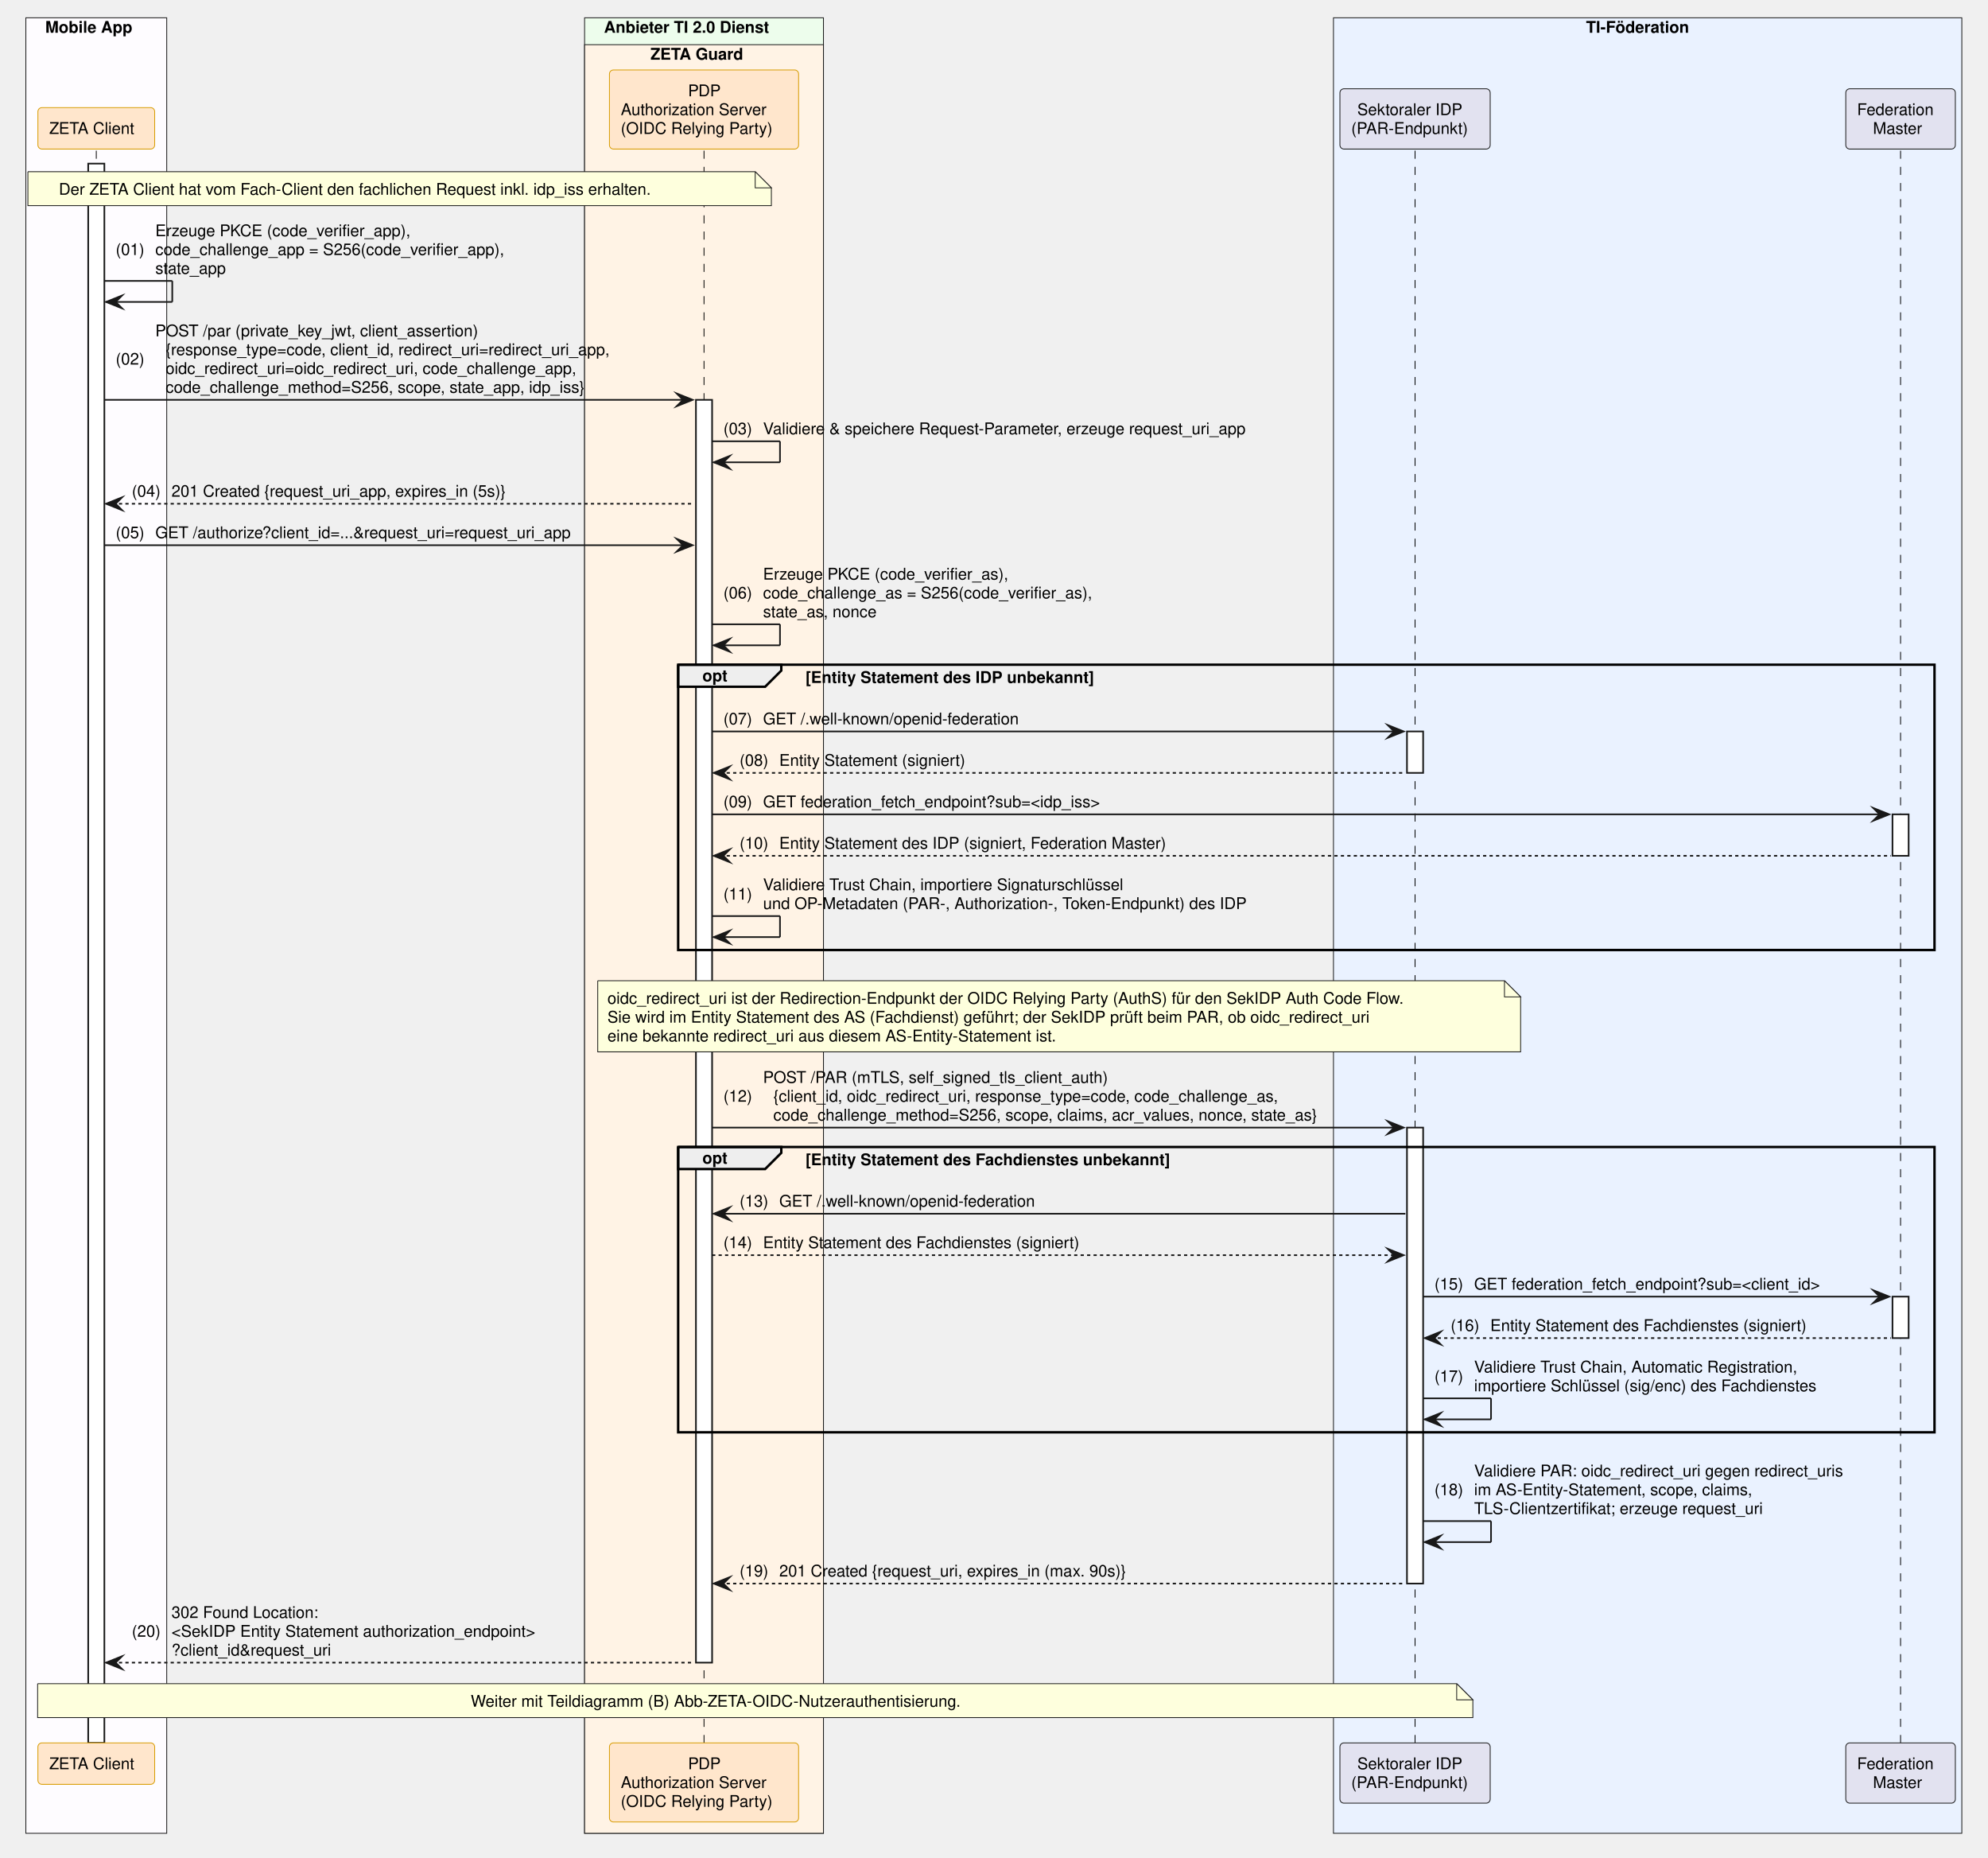
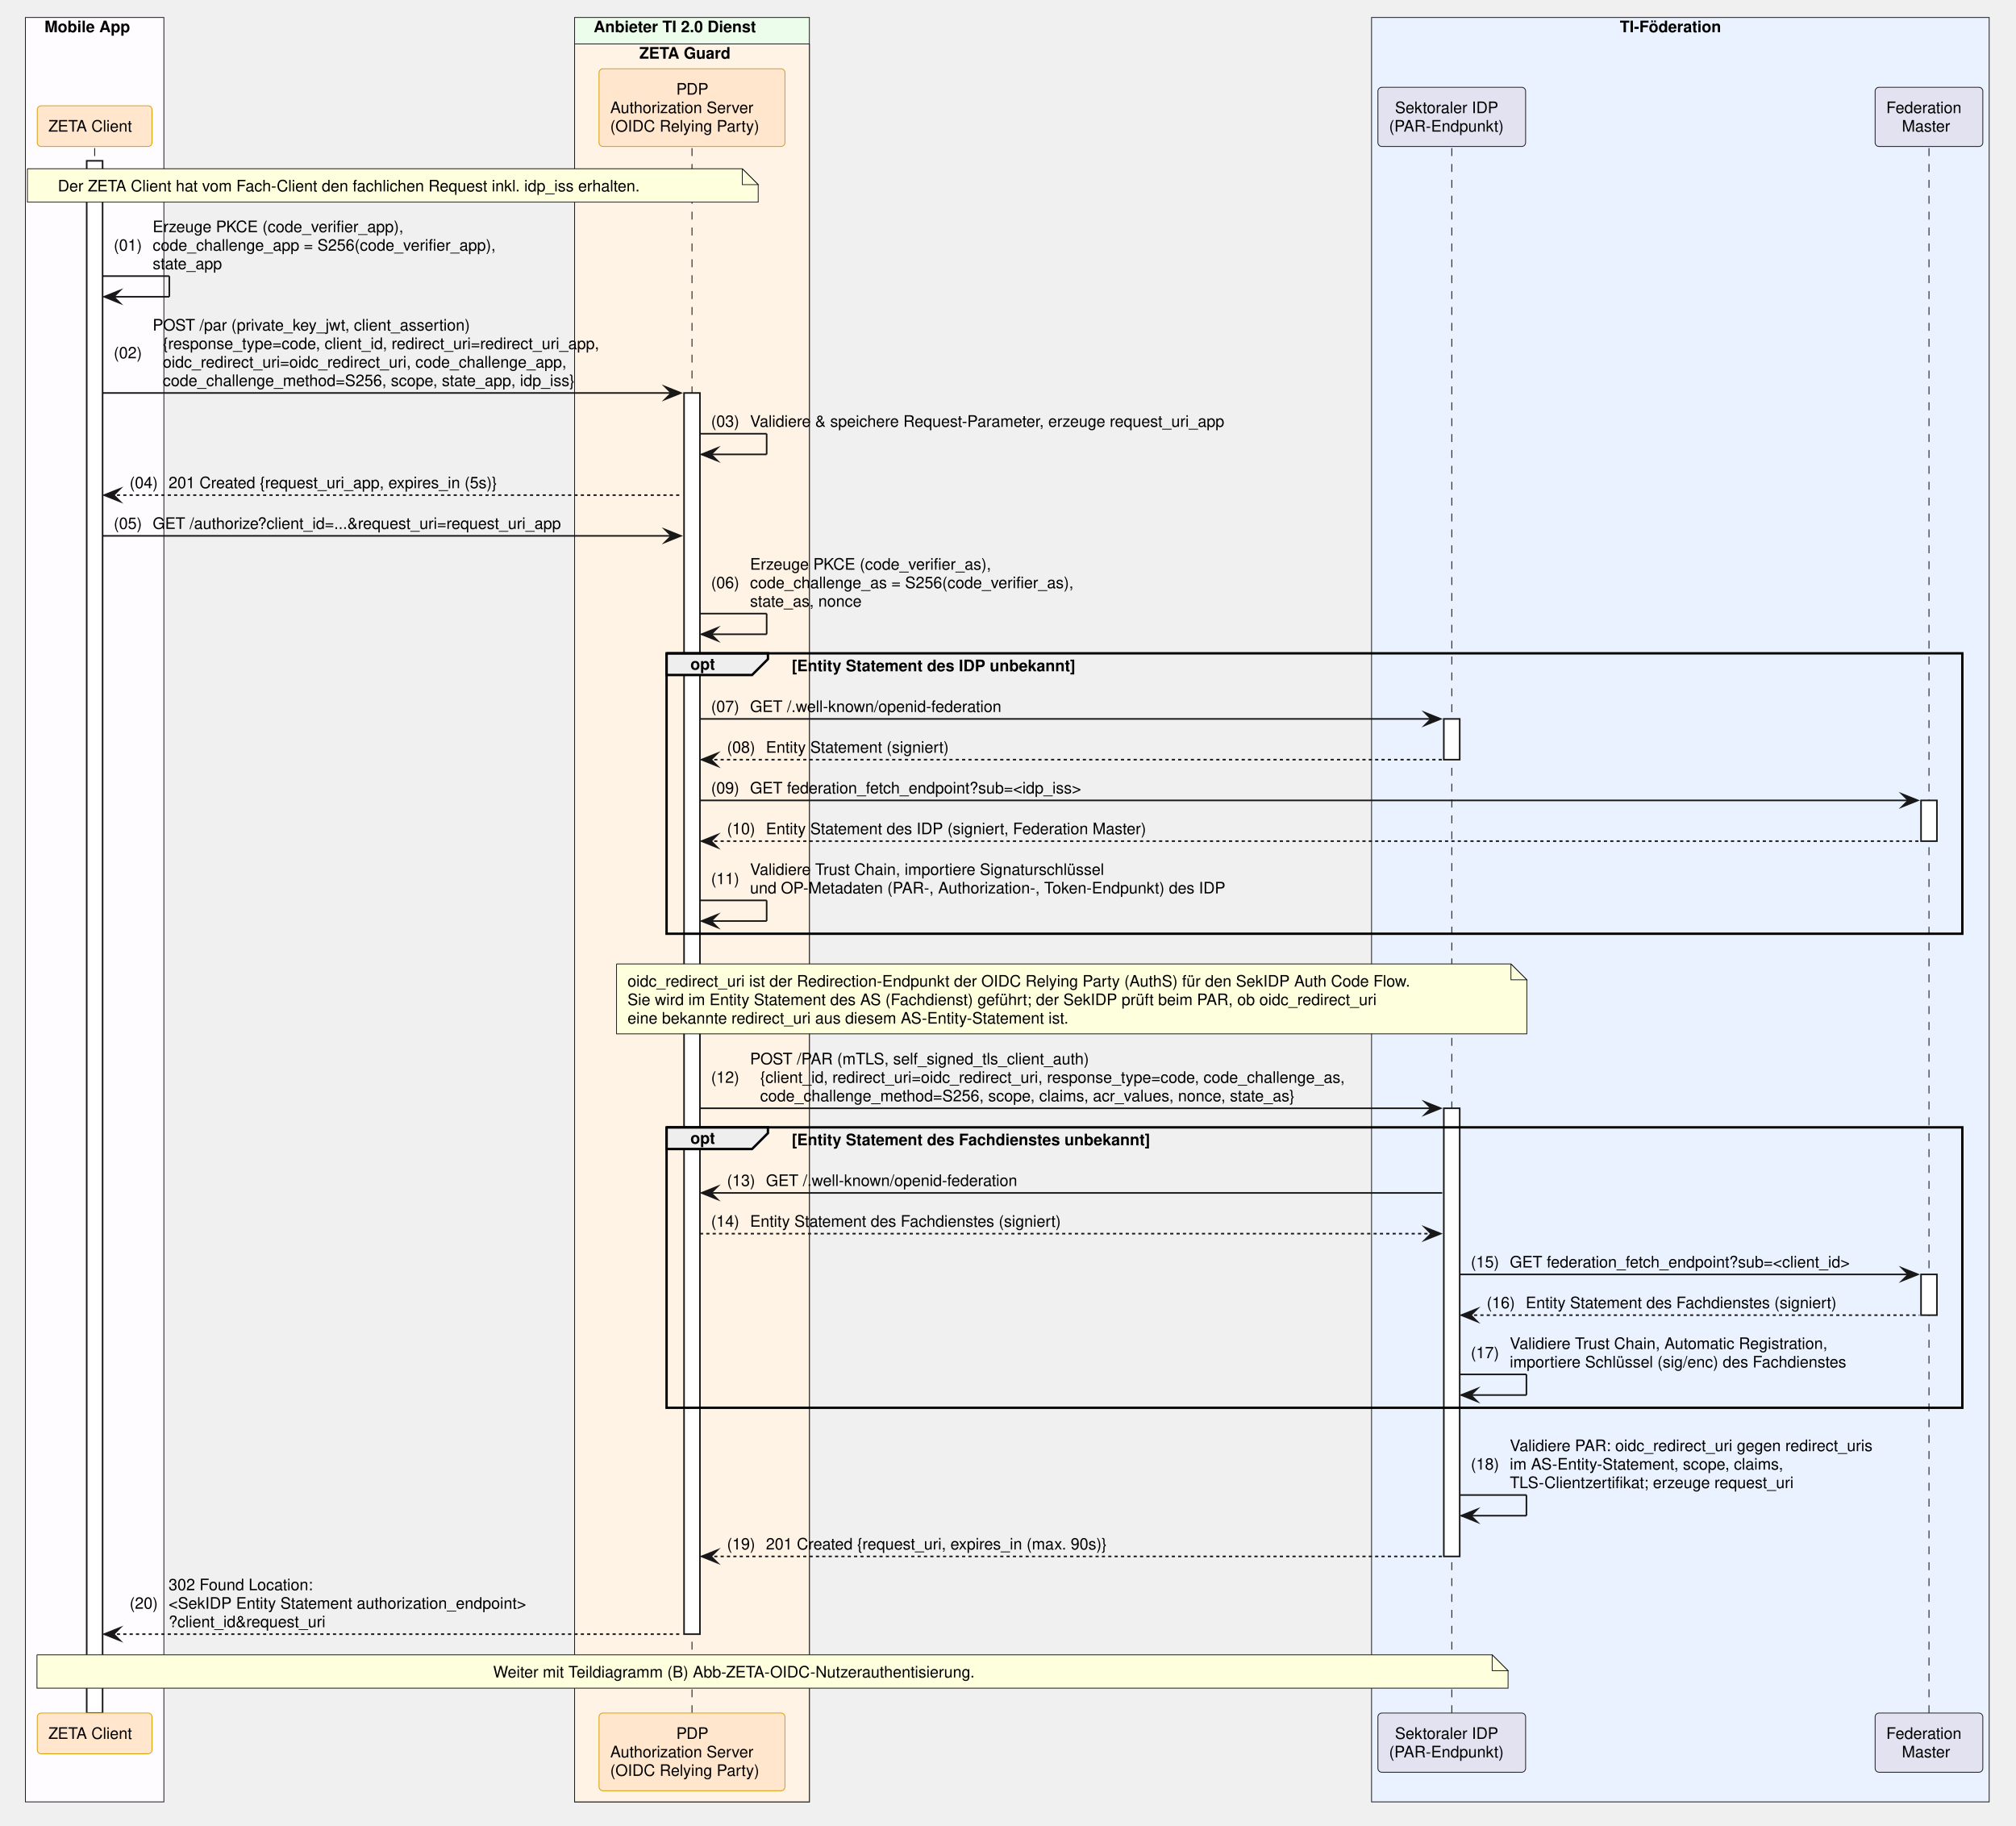
- <svg xmlns="http://www.w3.org/2000/svg" contentStyleType="text/css" data-diagram-type="SEQUENCE" height="1149px" preserveAspectRatio="none" style="width:1230px;height:1149px;background:#FFFFFF;" version="1.1" viewBox="0 0 1230 1149" width="1230px" zoomAndPan="magnify">
+ <svg xmlns="http://www.w3.org/2000/svg" contentStyleType="text/css" data-diagram-type="SEQUENCE" height="1149px" preserveAspectRatio="none" style="width:1269px;height:1149px;background:#FFFFFF;" version="1.1" viewBox="0 0 1269 1149" width="1269px" zoomAndPan="magnify">
  <defs />
  <g>
    <rect fill="#FEFCFF" height="1123.031" style="stroke:#181818;stroke-width:0.5;" width="87.154" x="16" y="11" />
    <text fill="#000000" font-family="Helvetica" font-size="10" font-weight="700" x="28" y="20.282">Mobile App</text>
    <rect fill="#EDFDEC" height="1123.031" style="stroke:#181818;stroke-width:0.5;" width="147.784" x="361.693" y="11" />
    <text fill="#000000" font-family="Helvetica" font-size="10" font-weight="700" x="373.693" y="20.282">Anbieter TI 2.0 Dienst</text>
    <rect fill="#FFF3E5" height="1106.391" style="stroke:#181818;stroke-width:0.5;" width="147.784" x="361.693" y="27.641" />
    <text fill="#000000" font-family="Helvetica" font-size="10" font-weight="700" x="402.44" y="36.923">ZETA Guard</text>
-     <rect fill="#EAF2FF" height="1123.031" style="stroke:#181818;stroke-width:0.5;" width="388.772" x="825.029" y="11" />
-     <text fill="#000000" font-family="Helvetica" font-size="10" font-weight="700" x="981.309" y="20.282">TI-Föderation</text>
+     <rect fill="#EAF2FF" height="1123.031" style="stroke:#181818;stroke-width:0.5;" width="388.772" x="863.349" y="11" />
+     <text fill="#000000" font-family="Helvetica" font-size="10" font-weight="700" x="1019.63" y="20.282">TI-Föderation</text>
    <g>
      <rect fill="#000000" fill-opacity="0" height="984.906" width="8" x="56.077" y="93.203" />
      <line style="stroke:#000000;stroke-width:0.5;stroke-dasharray:5,5;" x1="59.577" x2="59.577" y1="93.203" y2="1078.109" />
    </g>
    <g>
      <rect fill="#FFFFFF" height="976.906" style="stroke:#181818;stroke-width:1;" width="10" x="54.577" y="101.203" />
    </g>
    <g>
      <rect fill="#000000" fill-opacity="0" height="984.906" width="8" x="432.085" y="93.203" />
      <line style="stroke:#000000;stroke-width:0.5;stroke-dasharray:5,5;" x1="435.585" x2="435.585" y1="93.203" y2="1078.109" />
    </g>
    <g>
      <rect fill="#FFFFFF" height="781.141" style="stroke:#181818;stroke-width:1;" width="10" x="430.585" y="247.328" />
    </g>
    <g>
-       <rect fill="#000000" fill-opacity="0" height="984.906" width="8" x="872.014" y="93.203" />
-       <line style="stroke:#000000;stroke-width:0.5;stroke-dasharray:5,5;" x1="875.514" x2="875.514" y1="93.203" y2="1078.109" />
+       <rect fill="#000000" fill-opacity="0" height="984.906" width="8" x="910.334" y="93.203" />
+       <line style="stroke:#000000;stroke-width:0.5;stroke-dasharray:5,5;" x1="913.834" x2="913.834" y1="93.203" y2="1078.109" />
    </g>
    <g>
-       <rect fill="#FFFFFF" height="25.641" style="stroke:#181818;stroke-width:1;" width="10" x="870.514" y="452.453" />
+       <rect fill="#FFFFFF" height="25.641" style="stroke:#181818;stroke-width:1;" width="10" x="908.834" y="452.453" />
    </g>
    <g>
-       <rect fill="#FFFFFF" height="282.047" style="stroke:#181818;stroke-width:1;" width="10" x="870.514" y="697.5" />
+       <rect fill="#FFFFFF" height="282.047" style="stroke:#181818;stroke-width:1;" width="10" x="908.834" y="697.5" />
    </g>
    <g>
-       <rect fill="#000000" fill-opacity="0" height="984.906" width="8" x="1172.401" y="93.203" />
-       <line style="stroke:#000000;stroke-width:0.5;stroke-dasharray:5,5;" x1="1175.901" x2="1175.901" y1="93.203" y2="1078.109" />
+       <rect fill="#000000" fill-opacity="0" height="984.906" width="8" x="1210.722" y="93.203" />
+       <line style="stroke:#000000;stroke-width:0.5;stroke-dasharray:5,5;" x1="1214.222" x2="1214.222" y1="93.203" y2="1078.109" />
    </g>
    <g>
-       <rect fill="#FFFFFF" height="25.641" style="stroke:#181818;stroke-width:1;" width="10" x="1170.901" y="503.734" />
+       <rect fill="#FFFFFF" height="25.641" style="stroke:#181818;stroke-width:1;" width="10" x="1209.222" y="503.734" />
    </g>
    <g>
-       <rect fill="#FFFFFF" height="25.641" style="stroke:#181818;stroke-width:1;" width="10" x="1170.901" y="802.062" />
+       <rect fill="#FFFFFF" height="25.641" style="stroke:#181818;stroke-width:1;" width="10" x="1209.222" y="802.062" />
    </g>
    <rect fill="#FFE6CC" height="25.641" rx="2.5" ry="2.5" style="stroke:#D79B00;stroke-width:0.5;" width="72.247" x="23.454" y="66.562" />
    <text fill="#000000" font-family="Helvetica" font-size="10" x="30.454" y="82.845">ZETA Client</text>
    <rect fill="#FFE6CC" height="48.922" rx="2.5" ry="2.5" style="stroke:#D79B00;stroke-width:0.5;" width="117.032" x="377.069" y="43.281" />
    <text fill="#000000" font-family="Helvetica" font-size="10" x="425.705" y="59.563">PDP</text>
    <text fill="#000000" font-family="Helvetica" font-size="10" x="384.11" y="71.204">Authorization Server</text>
    <text fill="#000000" font-family="Helvetica" font-size="10" x="384.069" y="82.845">(OIDC Relying Party)</text>
-     <rect fill="#E2E2F0" height="37.281" rx="2.5" ry="2.5" style="stroke:#181818;stroke-width:0.5;" width="92.97" x="829.029" y="54.922" />
-     <text fill="#000000" font-family="Helvetica" font-size="10" x="839.779" y="71.204">Sektoraler IDP</text>
-     <text fill="#000000" font-family="Helvetica" font-size="10" x="836.029" y="82.845">(PAR-Endpunkt)</text>
-     <rect fill="#E2E2F0" height="37.281" rx="2.5" ry="2.5" style="stroke:#181818;stroke-width:0.5;" width="67.799" x="1142.002" y="54.922" />
-     <text fill="#000000" font-family="Helvetica" font-size="10" x="1149.002" y="71.204">Federation</text>
-     <text fill="#000000" font-family="Helvetica" font-size="10" x="1158.826" y="82.845">Master</text>
+     <rect fill="#E2E2F0" height="37.281" rx="2.5" ry="2.5" style="stroke:#181818;stroke-width:0.5;" width="92.97" x="867.349" y="54.922" />
+     <text fill="#000000" font-family="Helvetica" font-size="10" x="878.099" y="71.204">Sektoraler IDP</text>
+     <text fill="#000000" font-family="Helvetica" font-size="10" x="874.349" y="82.845">(PAR-Endpunkt)</text>
+     <rect fill="#E2E2F0" height="37.281" rx="2.5" ry="2.5" style="stroke:#181818;stroke-width:0.5;" width="67.799" x="1180.322" y="54.922" />
+     <text fill="#000000" font-family="Helvetica" font-size="10" x="1187.322" y="71.204">Federation</text>
+     <text fill="#000000" font-family="Helvetica" font-size="10" x="1197.147" y="82.845">Master</text>
    <rect fill="#FFE6CC" height="25.641" rx="2.5" ry="2.5" style="stroke:#D79B00;stroke-width:0.5;" width="72.247" x="23.454" y="1078.109" />
    <text fill="#000000" font-family="Helvetica" font-size="10" x="30.454" y="1094.392">ZETA Client</text>
    <rect fill="#FFE6CC" height="48.922" rx="2.5" ry="2.5" style="stroke:#D79B00;stroke-width:0.5;" width="117.032" x="377.069" y="1078.109" />
    <text fill="#000000" font-family="Helvetica" font-size="10" x="425.705" y="1094.392">PDP</text>
    <text fill="#000000" font-family="Helvetica" font-size="10" x="384.11" y="1106.032">Authorization Server</text>
    <text fill="#000000" font-family="Helvetica" font-size="10" x="384.069" y="1117.673">(OIDC Relying Party)</text>
-     <rect fill="#E2E2F0" height="37.281" rx="2.5" ry="2.5" style="stroke:#181818;stroke-width:0.5;" width="92.97" x="829.029" y="1078.109" />
-     <text fill="#000000" font-family="Helvetica" font-size="10" x="839.779" y="1094.392">Sektoraler IDP</text>
-     <text fill="#000000" font-family="Helvetica" font-size="10" x="836.029" y="1106.032">(PAR-Endpunkt)</text>
-     <rect fill="#E2E2F0" height="37.281" rx="2.5" ry="2.5" style="stroke:#181818;stroke-width:0.5;" width="67.799" x="1142.002" y="1078.109" />
-     <text fill="#000000" font-family="Helvetica" font-size="10" x="1149.002" y="1094.392">Federation</text>
-     <text fill="#000000" font-family="Helvetica" font-size="10" x="1158.826" y="1106.032">Master</text>
+     <rect fill="#E2E2F0" height="37.281" rx="2.5" ry="2.5" style="stroke:#181818;stroke-width:0.5;" width="92.97" x="867.349" y="1078.109" />
+     <text fill="#000000" font-family="Helvetica" font-size="10" x="878.099" y="1094.392">Sektoraler IDP</text>
+     <text fill="#000000" font-family="Helvetica" font-size="10" x="874.349" y="1106.032">(PAR-Endpunkt)</text>
+     <rect fill="#E2E2F0" height="37.281" rx="2.5" ry="2.5" style="stroke:#181818;stroke-width:0.5;" width="67.799" x="1180.322" y="1078.109" />
+     <text fill="#000000" font-family="Helvetica" font-size="10" x="1187.322" y="1094.392">Federation</text>
+     <text fill="#000000" font-family="Helvetica" font-size="10" x="1197.147" y="1106.032">Master</text>
    <path d="M17.257,106.203 L17.257,127.203 L477.257,127.203 L477.257,116.203 L467.257,106.203 L17.257,106.203" fill="#FEFFDD" style="stroke:#181818;stroke-width:0.5;" />
    <path d="M467.257,106.203 L467.257,116.203 L477.257,116.203 L467.257,106.203" fill="#FEFFDD" style="stroke:#181818;stroke-width:0.5;" />
    <text fill="#000000" font-family="Helvetica" font-size="10" x="36.409" y="120.485">Der ZETA Client hat vom Fach-Client den fachlichen Request inkl. idp_iss erhalten.</text>
    <line style="stroke:#181818;stroke-width:1;" x1="64.577" x2="106.577" y1="173.766" y2="173.766" />
    <line style="stroke:#181818;stroke-width:1;" x1="106.577" x2="106.577" y1="173.766" y2="186.766" />
    <line style="stroke:#181818;stroke-width:1;" x1="65.577" x2="106.577" y1="186.766" y2="186.766" />
    <polygon fill="#181818" points="75.577,182.766,65.577,186.766,75.577,190.766,71.577,186.766" style="stroke:#181818;stroke-width:1;stroke-linejoin:miter;stroke-miterlimit:10;" />
    <text fill="#000000" font-family="Helvetica" font-size="10" x="71.577" y="157.767">(01)</text>
    <text fill="#000000" font-family="Helvetica" font-size="10" x="96.105" y="146.126">Erzeuge PKCE (code_verifier_app),</text>
    <text fill="#000000" font-family="Helvetica" font-size="10" x="96.105" y="157.767">code_challenge_app = S256(code_verifier_app),</text>
    <text fill="#000000" font-family="Helvetica" font-size="10" x="96.105" y="169.407">state_app</text>
    <polygon fill="#181818" points="418.585,243.328,428.585,247.328,418.585,251.328,422.585,247.328" style="stroke:#181818;stroke-width:1;stroke-linejoin:miter;stroke-miterlimit:10;" />
    <line style="stroke:#181818;stroke-width:1;" x1="64.577" x2="424.585" y1="247.328" y2="247.328" />
    <text fill="#000000" font-family="Helvetica" font-size="10" x="71.577" y="225.509">(02)</text>
    <text fill="#000000" font-family="Helvetica" font-size="10" x="96.105" y="208.048">POST /par (private_key_jwt, client_assertion)</text>
    <text fill="#000000" font-family="Helvetica" font-size="10" x="102.462" y="219.689">{response_type=code, client_id, redirect_uri=redirect_uri_app,</text>
    <text fill="#000000" font-family="Helvetica" font-size="10" x="102.462" y="231.329">oidc_redirect_uri=oidc_redirect_uri, code_challenge_app,</text>
    <text fill="#000000" font-family="Helvetica" font-size="10" x="102.462" y="242.97">code_challenge_method=S256, scope, state_app, idp_iss}</text>
    <line style="stroke:#181818;stroke-width:1;" x1="440.585" x2="482.585" y1="272.969" y2="272.969" />
    <line style="stroke:#181818;stroke-width:1;" x1="482.585" x2="482.585" y1="272.969" y2="285.969" />
    <line style="stroke:#181818;stroke-width:1;" x1="441.585" x2="482.585" y1="285.969" y2="285.969" />
    <polygon fill="#181818" points="451.585,281.969,441.585,285.969,451.585,289.969,447.585,285.969" style="stroke:#181818;stroke-width:1;stroke-linejoin:miter;stroke-miterlimit:10;" />
    <text fill="#000000" font-family="Helvetica" font-size="10" x="447.585" y="268.61">(03)</text>
    <text fill="#000000" font-family="Helvetica" font-size="10" x="472.112" y="268.61">Validiere &amp; speichere Request-Parameter, erzeuge request_uri_app</text>
    <polygon fill="#181818" points="75.577,307.609,65.577,311.609,75.577,315.609,71.577,311.609" style="stroke:#181818;stroke-width:1;stroke-linejoin:miter;stroke-miterlimit:10;" />
    <line style="stroke:#181818;stroke-width:1;stroke-dasharray:2,2;" x1="69.577" x2="429.585" y1="311.609" y2="311.609" />
    <text fill="#000000" font-family="Helvetica" font-size="10" x="81.577" y="307.251">(04)</text>
    <text fill="#000000" font-family="Helvetica" font-size="10" x="106.105" y="307.251">201 Created {request_uri_app, expires_in (5s)}</text>
    <polygon fill="#181818" points="418.585,333.25,428.585,337.25,418.585,341.25,422.585,337.25" style="stroke:#181818;stroke-width:1;stroke-linejoin:miter;stroke-miterlimit:10;" />
    <line style="stroke:#181818;stroke-width:1;" x1="64.577" x2="424.585" y1="337.25" y2="337.25" />
    <text fill="#000000" font-family="Helvetica" font-size="10" x="71.577" y="332.892">(05)</text>
    <text fill="#000000" font-family="Helvetica" font-size="10" x="96.105" y="332.892">GET /authorize?client_id=...&amp;request_uri=request_uri_app</text>
    <line style="stroke:#181818;stroke-width:1;" x1="440.585" x2="482.585" y1="386.172" y2="386.172" />
    <line style="stroke:#181818;stroke-width:1;" x1="482.585" x2="482.585" y1="386.172" y2="399.172" />
    <line style="stroke:#181818;stroke-width:1;" x1="441.585" x2="482.585" y1="399.172" y2="399.172" />
    <polygon fill="#181818" points="451.585,395.172,441.585,399.172,451.585,403.172,447.585,399.172" style="stroke:#181818;stroke-width:1;stroke-linejoin:miter;stroke-miterlimit:10;" />
    <text fill="#000000" font-family="Helvetica" font-size="10" x="447.585" y="370.173">(06)</text>
    <text fill="#000000" font-family="Helvetica" font-size="10" x="472.112" y="358.532">Erzeuge PKCE (code_verifier_as),</text>
    <text fill="#000000" font-family="Helvetica" font-size="10" x="472.112" y="370.173">code_challenge_as = S256(code_verifier_as),</text>
    <text fill="#000000" font-family="Helvetica" font-size="10" x="472.112" y="381.813">state_as, nonce</text>
    <path d="M419.585,411.172 L483.394,411.172 L483.394,414.812 L473.394,424.812 L419.585,424.812 L419.585,411.172" fill="#EEEEEE" style="stroke:#000000;stroke-width:1.5;" />
-     <rect fill="none" height="176.484" style="stroke:#000000;stroke-width:1.5;" width="777.316" x="419.585" y="411.172" />
+     <rect fill="none" height="176.484" style="stroke:#000000;stroke-width:1.5;" width="815.637" x="419.585" y="411.172" />
    <text fill="#000000" font-family="Helvetica" font-size="10" font-weight="700" x="434.585" y="421.454">opt</text>
    <text fill="#000000" font-family="Helvetica" font-size="10" font-weight="700" x="498.394" y="422.454">[Entity Statement des IDP unbekannt]</text>
-     <polygon fill="#181818" points="858.514,448.453,868.514,452.453,858.514,456.453,862.514,452.453" style="stroke:#181818;stroke-width:1;stroke-linejoin:miter;stroke-miterlimit:10;" />
-     <line style="stroke:#181818;stroke-width:1;" x1="440.585" x2="864.514" y1="452.453" y2="452.453" />
+     <polygon fill="#181818" points="896.834,448.453,906.834,452.453,896.834,456.453,900.834,452.453" style="stroke:#181818;stroke-width:1;stroke-linejoin:miter;stroke-miterlimit:10;" />
+     <line style="stroke:#181818;stroke-width:1;" x1="440.585" x2="902.834" y1="452.453" y2="452.453" />
    <text fill="#000000" font-family="Helvetica" font-size="10" x="447.585" y="448.095">(07)</text>
    <text fill="#000000" font-family="Helvetica" font-size="10" x="472.112" y="448.095">GET /.well-known/openid-federation</text>
    <polygon fill="#181818" points="451.585,474.094,441.585,478.094,451.585,482.094,447.585,478.094" style="stroke:#181818;stroke-width:1;stroke-linejoin:miter;stroke-miterlimit:10;" />
-     <line style="stroke:#181818;stroke-width:1;stroke-dasharray:2,2;" x1="445.585" x2="869.514" y1="478.094" y2="478.094" />
+     <line style="stroke:#181818;stroke-width:1;stroke-dasharray:2,2;" x1="445.585" x2="907.834" y1="478.094" y2="478.094" />
    <text fill="#000000" font-family="Helvetica" font-size="10" x="457.585" y="473.735">(08)</text>
    <text fill="#000000" font-family="Helvetica" font-size="10" x="482.112" y="473.735">Entity Statement (signiert)</text>
-     <polygon fill="#181818" points="1158.901,499.734,1168.901,503.734,1158.901,507.734,1162.901,503.734" style="stroke:#181818;stroke-width:1;stroke-linejoin:miter;stroke-miterlimit:10;" />
-     <line style="stroke:#181818;stroke-width:1;" x1="440.585" x2="1164.901" y1="503.734" y2="503.734" />
+     <polygon fill="#181818" points="1197.222,499.734,1207.222,503.734,1197.222,507.734,1201.222,503.734" style="stroke:#181818;stroke-width:1;stroke-linejoin:miter;stroke-miterlimit:10;" />
+     <line style="stroke:#181818;stroke-width:1;" x1="440.585" x2="1203.222" y1="503.734" y2="503.734" />
    <text fill="#000000" font-family="Helvetica" font-size="10" x="447.585" y="499.376">(09)</text>
    <text fill="#000000" font-family="Helvetica" font-size="10" x="472.112" y="499.376">GET federation_fetch_endpoint?sub=&lt;idp_iss&gt;</text>
    <polygon fill="#181818" points="451.585,525.375,441.585,529.375,451.585,533.375,447.585,529.375" style="stroke:#181818;stroke-width:1;stroke-linejoin:miter;stroke-miterlimit:10;" />
-     <line style="stroke:#181818;stroke-width:1;stroke-dasharray:2,2;" x1="445.585" x2="1169.901" y1="529.375" y2="529.375" />
+     <line style="stroke:#181818;stroke-width:1;stroke-dasharray:2,2;" x1="445.585" x2="1208.222" y1="529.375" y2="529.375" />
    <text fill="#000000" font-family="Helvetica" font-size="10" x="457.585" y="525.017">(10)</text>
    <text fill="#000000" font-family="Helvetica" font-size="10" x="482.112" y="525.017">Entity Statement des IDP (signiert, Federation Master)</text>
    <line style="stroke:#181818;stroke-width:1;" x1="440.585" x2="482.585" y1="566.656" y2="566.656" />
    <line style="stroke:#181818;stroke-width:1;" x1="482.585" x2="482.585" y1="566.656" y2="579.656" />
    <line style="stroke:#181818;stroke-width:1;" x1="441.585" x2="482.585" y1="579.656" y2="579.656" />
    <polygon fill="#181818" points="451.585,575.656,441.585,579.656,451.585,583.656,447.585,579.656" style="stroke:#181818;stroke-width:1;stroke-linejoin:miter;stroke-miterlimit:10;" />
    <text fill="#000000" font-family="Helvetica" font-size="10" x="447.585" y="556.477">(11)</text>
    <text fill="#000000" font-family="Helvetica" font-size="10" x="472.112" y="550.657">Validiere Trust Chain, importiere Signaturschlüssel</text>
    <text fill="#000000" font-family="Helvetica" font-size="10" x="472.112" y="562.298">und OP-Metadaten (PAR-, Authorization-, Token-Endpunkt) des IDP</text>
-     <path d="M369.825,606.656 L369.825,650.656 L940.825,650.656 L940.825,616.656 L930.825,606.656 L369.825,606.656" fill="#FEFFDD" style="stroke:#181818;stroke-width:0.5;" />
-     <path d="M930.825,606.656 L930.825,616.656 L940.825,616.656 L930.825,606.656" fill="#FEFFDD" style="stroke:#181818;stroke-width:0.5;" />
-     <text fill="#000000" font-family="Helvetica" font-size="10" x="375.825" y="620.938">oidc_redirect_uri ist der Redirection-Endpunkt der OIDC Relying Party (AuthS) für den SekIDP Auth Code Flow.</text>
-     <text fill="#000000" font-family="Helvetica" font-size="10" x="375.825" y="632.579">Sie wird im Entity Statement des AS (Fachdienst) geführt; der SekIDP prüft beim PAR, ob oidc_redirect_uri</text>
-     <text fill="#000000" font-family="Helvetica" font-size="10" x="375.825" y="644.22">eine bekannte redirect_uri aus diesem AS-Entity-Statement ist.</text>
-     <polygon fill="#181818" points="858.514,693.5,868.514,697.5,858.514,701.5,862.514,697.5" style="stroke:#181818;stroke-width:1;stroke-linejoin:miter;stroke-miterlimit:10;" />
-     <line style="stroke:#181818;stroke-width:1;" x1="440.585" x2="864.514" y1="697.5" y2="697.5" />
+     <path d="M388.084,606.656 L388.084,650.656 L961.085,650.656 L961.085,616.656 L951.085,606.656 L388.084,606.656" fill="#FEFFDD" style="stroke:#181818;stroke-width:0.5;" />
+     <path d="M951.085,606.656 L951.085,616.656 L961.085,616.656 L951.085,606.656" fill="#FEFFDD" style="stroke:#181818;stroke-width:0.5;" />
+     <text fill="#000000" font-family="Helvetica" font-size="10" x="394.985" y="620.938">oidc_redirect_uri ist der Redirection-Endpunkt der OIDC Relying Party (AuthS) für den SekIDP Auth Code Flow.</text>
+     <text fill="#000000" font-family="Helvetica" font-size="10" x="394.985" y="632.579">Sie wird im Entity Statement des AS (Fachdienst) geführt; der SekIDP prüft beim PAR, ob oidc_redirect_uri</text>
+     <text fill="#000000" font-family="Helvetica" font-size="10" x="394.985" y="644.22">eine bekannte redirect_uri aus diesem AS-Entity-Statement ist.</text>
+     <polygon fill="#181818" points="896.834,693.5,906.834,697.5,896.834,701.5,900.834,697.5" style="stroke:#181818;stroke-width:1;stroke-linejoin:miter;stroke-miterlimit:10;" />
+     <line style="stroke:#181818;stroke-width:1;" x1="440.585" x2="902.834" y1="697.5" y2="697.5" />
    <text fill="#000000" font-family="Helvetica" font-size="10" x="447.585" y="681.501">(12)</text>
    <text fill="#000000" font-family="Helvetica" font-size="10" x="472.112" y="669.86">POST /PAR (mTLS, self_signed_tls_client_auth)</text>
-     <text fill="#000000" font-family="Helvetica" font-size="10" x="478.47" y="681.501">{client_id, oidc_redirect_uri, response_type=code, code_challenge_as,</text>
+     <text fill="#000000" font-family="Helvetica" font-size="10" x="478.47" y="681.501">{client_id, redirect_uri=oidc_redirect_uri, response_type=code, code_challenge_as,</text>
    <text fill="#000000" font-family="Helvetica" font-size="10" x="478.47" y="693.142">code_challenge_method=S256, scope, claims, acr_values, nonce, state_as}</text>
    <path d="M419.585,709.5 L483.394,709.5 L483.394,713.141 L473.394,723.141 L419.585,723.141 L419.585,709.5" fill="#EEEEEE" style="stroke:#000000;stroke-width:1.5;" />
-     <rect fill="none" height="176.484" style="stroke:#000000;stroke-width:1.5;" width="777.316" x="419.585" y="709.5" />
+     <rect fill="none" height="176.484" style="stroke:#000000;stroke-width:1.5;" width="815.637" x="419.585" y="709.5" />
    <text fill="#000000" font-family="Helvetica" font-size="10" font-weight="700" x="434.585" y="719.782">opt</text>
    <text fill="#000000" font-family="Helvetica" font-size="10" font-weight="700" x="498.394" y="720.782">[Entity Statement des Fachdienstes unbekannt]</text>
    <polygon fill="#181818" points="451.585,746.781,441.585,750.781,451.585,754.781,447.585,750.781" style="stroke:#181818;stroke-width:1;stroke-linejoin:miter;stroke-miterlimit:10;" />
-     <line style="stroke:#181818;stroke-width:1;" x1="445.585" x2="869.514" y1="750.781" y2="750.781" />
+     <line style="stroke:#181818;stroke-width:1;" x1="445.585" x2="907.834" y1="750.781" y2="750.781" />
    <text fill="#000000" font-family="Helvetica" font-size="10" x="457.585" y="746.423">(13)</text>
    <text fill="#000000" font-family="Helvetica" font-size="10" x="482.112" y="746.423">GET /.well-known/openid-federation</text>
-     <polygon fill="#181818" points="858.514,772.422,868.514,776.422,858.514,780.422,862.514,776.422" style="stroke:#181818;stroke-width:1;stroke-linejoin:miter;stroke-miterlimit:10;" />
-     <line style="stroke:#181818;stroke-width:1;stroke-dasharray:2,2;" x1="440.585" x2="864.514" y1="776.422" y2="776.422" />
+     <polygon fill="#181818" points="896.834,772.422,906.834,776.422,896.834,780.422,900.834,776.422" style="stroke:#181818;stroke-width:1;stroke-linejoin:miter;stroke-miterlimit:10;" />
+     <line style="stroke:#181818;stroke-width:1;stroke-dasharray:2,2;" x1="440.585" x2="902.834" y1="776.422" y2="776.422" />
    <text fill="#000000" font-family="Helvetica" font-size="10" x="447.585" y="772.063">(14)</text>
    <text fill="#000000" font-family="Helvetica" font-size="10" x="472.112" y="772.063">Entity Statement des Fachdienstes (signiert)</text>
-     <polygon fill="#181818" points="1158.901,798.062,1168.901,802.062,1158.901,806.062,1162.901,802.062" style="stroke:#181818;stroke-width:1;stroke-linejoin:miter;stroke-miterlimit:10;" />
-     <line style="stroke:#181818;stroke-width:1;" x1="880.514" x2="1164.901" y1="802.062" y2="802.062" />
-     <text fill="#000000" font-family="Helvetica" font-size="10" x="887.514" y="797.704">(15)</text>
-     <text fill="#000000" font-family="Helvetica" font-size="10" x="912.041" y="797.704">GET federation_fetch_endpoint?sub=&lt;client_id&gt;</text>
-     <polygon fill="#181818" points="891.514,823.703,881.514,827.703,891.514,831.703,887.514,827.703" style="stroke:#181818;stroke-width:1;stroke-linejoin:miter;stroke-miterlimit:10;" />
-     <line style="stroke:#181818;stroke-width:1;stroke-dasharray:2,2;" x1="885.514" x2="1169.901" y1="827.703" y2="827.703" />
-     <text fill="#000000" font-family="Helvetica" font-size="10" x="897.514" y="823.345">(16)</text>
-     <text fill="#000000" font-family="Helvetica" font-size="10" x="922.041" y="823.345">Entity Statement des Fachdienstes (signiert)</text>
-     <line style="stroke:#181818;stroke-width:1;" x1="880.514" x2="922.514" y1="864.984" y2="864.984" />
-     <line style="stroke:#181818;stroke-width:1;" x1="922.514" x2="922.514" y1="864.984" y2="877.984" />
-     <line style="stroke:#181818;stroke-width:1;" x1="881.514" x2="922.514" y1="877.984" y2="877.984" />
-     <polygon fill="#181818" points="891.514,873.984,881.514,877.984,891.514,881.984,887.514,877.984" style="stroke:#181818;stroke-width:1;stroke-linejoin:miter;stroke-miterlimit:10;" />
-     <text fill="#000000" font-family="Helvetica" font-size="10" x="887.514" y="854.806">(17)</text>
-     <text fill="#000000" font-family="Helvetica" font-size="10" x="912.041" y="848.985">Validiere Trust Chain, Automatic Registration,</text>
-     <text fill="#000000" font-family="Helvetica" font-size="10" x="912.041" y="860.626">importiere Schlüssel (sig/enc) des Fachdienstes</text>
-     <line style="stroke:#181818;stroke-width:1;" x1="880.514" x2="922.514" y1="940.906" y2="940.906" />
-     <line style="stroke:#181818;stroke-width:1;" x1="922.514" x2="922.514" y1="940.906" y2="953.906" />
-     <line style="stroke:#181818;stroke-width:1;" x1="881.514" x2="922.514" y1="953.906" y2="953.906" />
-     <polygon fill="#181818" points="891.514,949.906,881.514,953.906,891.514,957.906,887.514,953.906" style="stroke:#181818;stroke-width:1;stroke-linejoin:miter;stroke-miterlimit:10;" />
-     <text fill="#000000" font-family="Helvetica" font-size="10" x="887.514" y="924.907">(18)</text>
-     <text fill="#000000" font-family="Helvetica" font-size="10" x="912.041" y="913.267">Validiere PAR: oidc_redirect_uri gegen redirect_uris</text>
-     <text fill="#000000" font-family="Helvetica" font-size="10" x="912.041" y="924.907">im AS-Entity-Statement, scope, claims,</text>
-     <text fill="#000000" font-family="Helvetica" font-size="10" x="912.041" y="936.548">TLS-Clientzertifikat; erzeuge request_uri</text>
+     <polygon fill="#181818" points="1197.222,798.062,1207.222,802.062,1197.222,806.062,1201.222,802.062" style="stroke:#181818;stroke-width:1;stroke-linejoin:miter;stroke-miterlimit:10;" />
+     <line style="stroke:#181818;stroke-width:1;" x1="918.834" x2="1203.222" y1="802.062" y2="802.062" />
+     <text fill="#000000" font-family="Helvetica" font-size="10" x="925.834" y="797.704">(15)</text>
+     <text fill="#000000" font-family="Helvetica" font-size="10" x="950.361" y="797.704">GET federation_fetch_endpoint?sub=&lt;client_id&gt;</text>
+     <polygon fill="#181818" points="929.834,823.703,919.834,827.703,929.834,831.703,925.834,827.703" style="stroke:#181818;stroke-width:1;stroke-linejoin:miter;stroke-miterlimit:10;" />
+     <line style="stroke:#181818;stroke-width:1;stroke-dasharray:2,2;" x1="923.834" x2="1208.222" y1="827.703" y2="827.703" />
+     <text fill="#000000" font-family="Helvetica" font-size="10" x="935.834" y="823.345">(16)</text>
+     <text fill="#000000" font-family="Helvetica" font-size="10" x="960.361" y="823.345">Entity Statement des Fachdienstes (signiert)</text>
+     <line style="stroke:#181818;stroke-width:1;" x1="918.834" x2="960.834" y1="864.984" y2="864.984" />
+     <line style="stroke:#181818;stroke-width:1;" x1="960.834" x2="960.834" y1="864.984" y2="877.984" />
+     <line style="stroke:#181818;stroke-width:1;" x1="919.834" x2="960.834" y1="877.984" y2="877.984" />
+     <polygon fill="#181818" points="929.834,873.984,919.834,877.984,929.834,881.984,925.834,877.984" style="stroke:#181818;stroke-width:1;stroke-linejoin:miter;stroke-miterlimit:10;" />
+     <text fill="#000000" font-family="Helvetica" font-size="10" x="925.834" y="854.806">(17)</text>
+     <text fill="#000000" font-family="Helvetica" font-size="10" x="950.361" y="848.985">Validiere Trust Chain, Automatic Registration,</text>
+     <text fill="#000000" font-family="Helvetica" font-size="10" x="950.361" y="860.626">importiere Schlüssel (sig/enc) des Fachdienstes</text>
+     <line style="stroke:#181818;stroke-width:1;" x1="918.834" x2="960.834" y1="940.906" y2="940.906" />
+     <line style="stroke:#181818;stroke-width:1;" x1="960.834" x2="960.834" y1="940.906" y2="953.906" />
+     <line style="stroke:#181818;stroke-width:1;" x1="919.834" x2="960.834" y1="953.906" y2="953.906" />
+     <polygon fill="#181818" points="929.834,949.906,919.834,953.906,929.834,957.906,925.834,953.906" style="stroke:#181818;stroke-width:1;stroke-linejoin:miter;stroke-miterlimit:10;" />
+     <text fill="#000000" font-family="Helvetica" font-size="10" x="925.834" y="924.907">(18)</text>
+     <text fill="#000000" font-family="Helvetica" font-size="10" x="950.361" y="913.267">Validiere PAR: oidc_redirect_uri gegen redirect_uris</text>
+     <text fill="#000000" font-family="Helvetica" font-size="10" x="950.361" y="924.907">im AS-Entity-Statement, scope, claims,</text>
+     <text fill="#000000" font-family="Helvetica" font-size="10" x="950.361" y="936.548">TLS-Clientzertifikat; erzeuge request_uri</text>
    <polygon fill="#181818" points="451.585,975.547,441.585,979.547,451.585,983.547,447.585,979.547" style="stroke:#181818;stroke-width:1;stroke-linejoin:miter;stroke-miterlimit:10;" />
-     <line style="stroke:#181818;stroke-width:1;stroke-dasharray:2,2;" x1="445.585" x2="869.514" y1="979.547" y2="979.547" />
+     <line style="stroke:#181818;stroke-width:1;stroke-dasharray:2,2;" x1="445.585" x2="907.834" y1="979.547" y2="979.547" />
    <text fill="#000000" font-family="Helvetica" font-size="10" x="457.585" y="975.188">(19)</text>
    <text fill="#000000" font-family="Helvetica" font-size="10" x="482.112" y="975.188">201 Created {request_uri, expires_in (max. 90s)}</text>
    <polygon fill="#181818" points="75.577,1024.469,65.577,1028.469,75.577,1032.469,71.577,1028.469" style="stroke:#181818;stroke-width:1;stroke-linejoin:miter;stroke-miterlimit:10;" />
    <line style="stroke:#181818;stroke-width:1;stroke-dasharray:2,2;" x1="69.577" x2="429.585" y1="1028.469" y2="1028.469" />
    <text fill="#000000" font-family="Helvetica" font-size="10" x="81.577" y="1012.47">(20)</text>
    <text fill="#000000" font-family="Helvetica" font-size="10" x="106.105" y="1000.829">302 Found Location:</text>
    <text fill="#000000" font-family="Helvetica" font-size="10" x="106.105" y="1012.47">&lt;SekIDP Entity Statement authorization_endpoint&gt;</text>
    <text fill="#000000" font-family="Helvetica" font-size="10" x="106.105" y="1024.11">?client_id&amp;request_uri</text>
-     <path d="M23.273,1041.469 L23.273,1062.469 L911.273,1062.469 L911.273,1051.469 L901.273,1041.469 L23.273,1041.469" fill="#FEFFDD" style="stroke:#181818;stroke-width:0.5;" />
-     <path d="M901.273,1041.469 L901.273,1051.469 L911.273,1051.469 L901.273,1041.469" fill="#FEFFDD" style="stroke:#181818;stroke-width:0.5;" />
-     <text fill="#000000" font-family="Helvetica" font-size="10" x="291.263" y="1055.751">Weiter mit Teildiagramm (B) Abb-ZETA-OIDC-Nutzerauthentisierung.</text>
+     <path d="M23.273,1041.469 L23.273,1062.469 L949.273,1062.469 L949.273,1051.469 L939.273,1041.469 L23.273,1041.469" fill="#FEFFDD" style="stroke:#181818;stroke-width:0.5;" />
+     <path d="M939.273,1041.469 L939.273,1051.469 L949.273,1051.469 L939.273,1041.469" fill="#FEFFDD" style="stroke:#181818;stroke-width:0.5;" />
+     <text fill="#000000" font-family="Helvetica" font-size="10" x="310.423" y="1055.751">Weiter mit Teildiagramm (B) Abb-ZETA-OIDC-Nutzerauthentisierung.</text>
  </g>
</svg>
